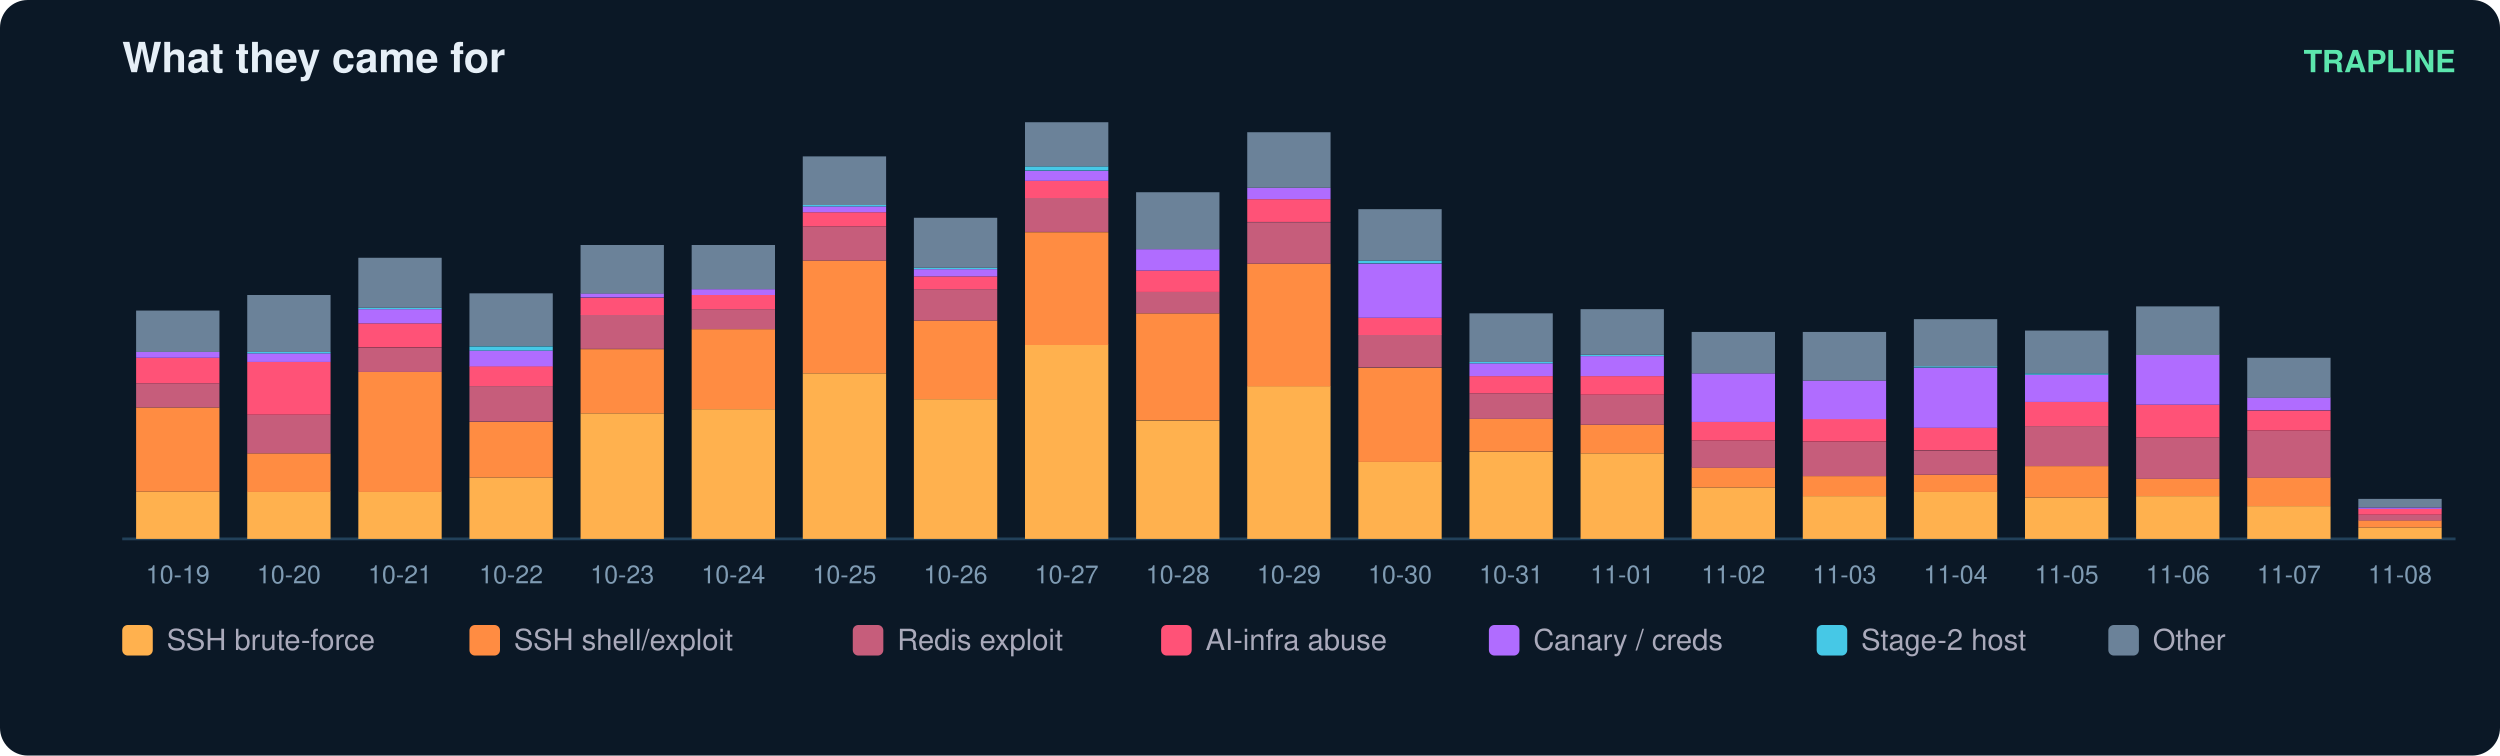
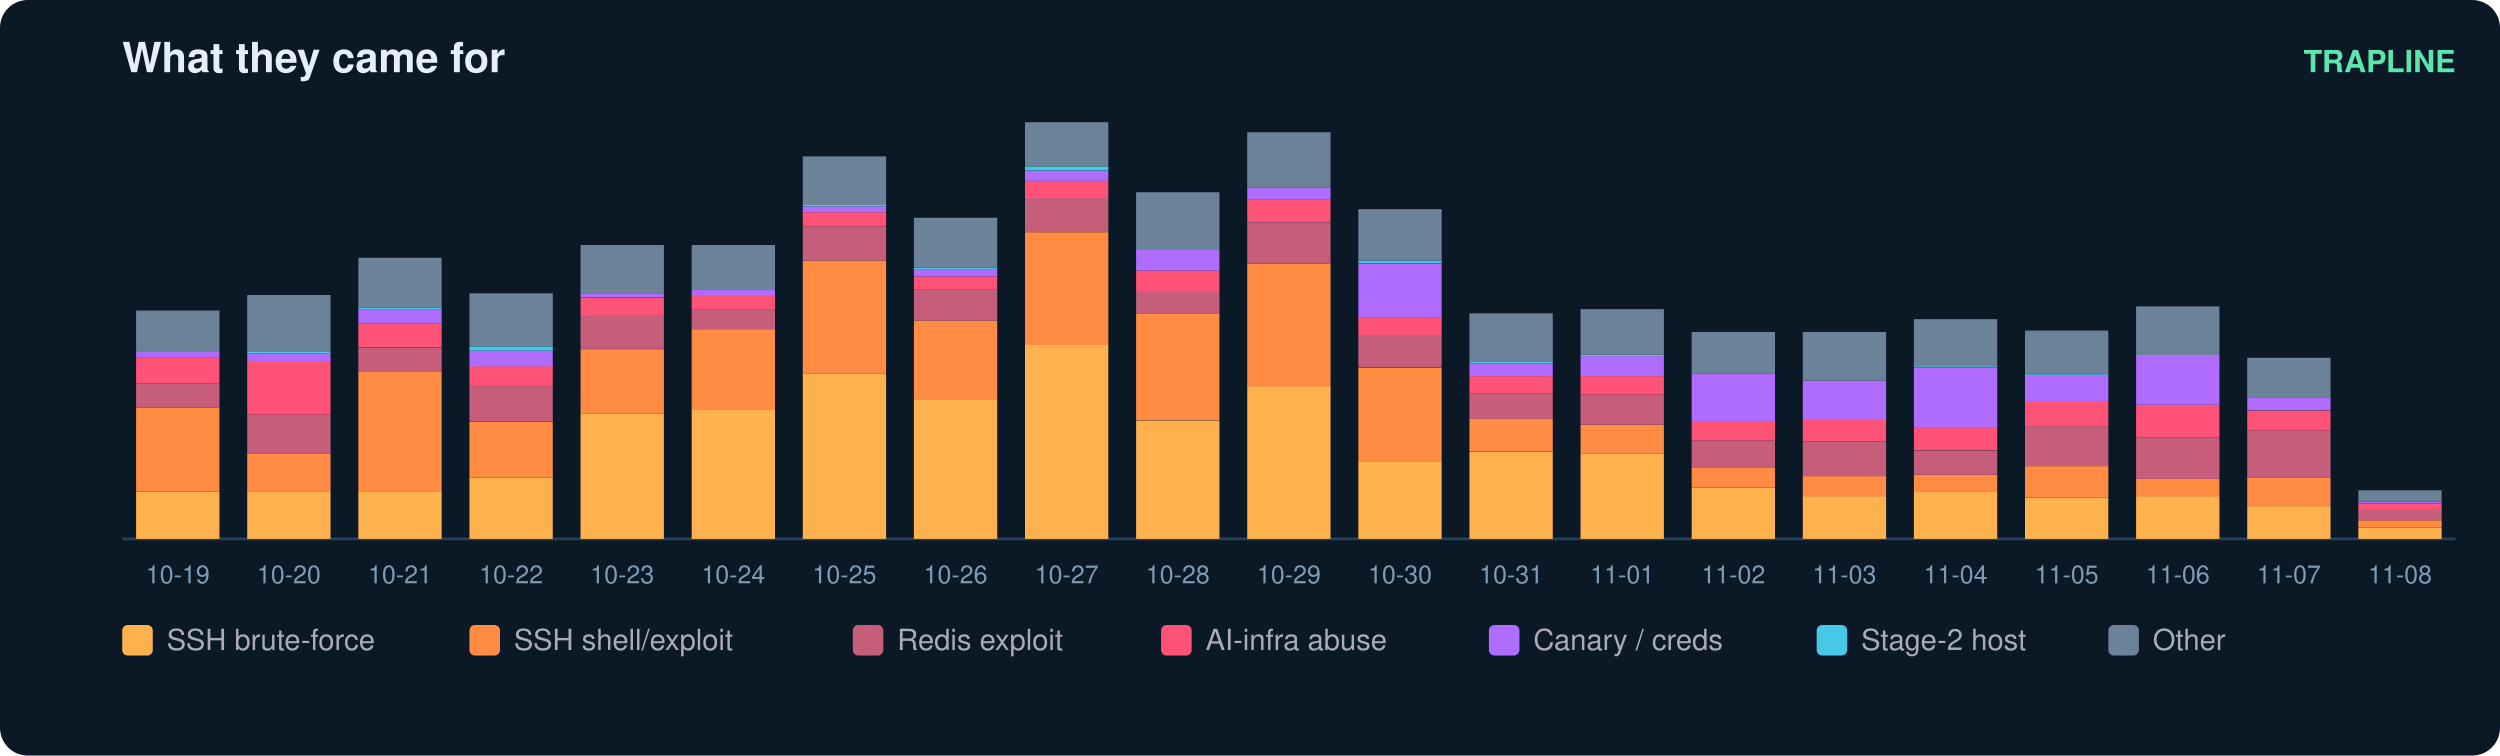
<svg xmlns="http://www.w3.org/2000/svg" width="900" height="272" viewBox="0 0 900 272" font-family="ui-sans-serif,Segoe UI,Helvetica,Arial">
  <rect width="900" height="272" rx="10" fill="#0b1826" />
  <text x="44" y="26" fill="#e6eff7" font-size="15" font-weight="700">What they came for</text>
  <text x="884" y="26" fill="#5ce6ad" font-size="11" text-anchor="end" font-weight="600">TRAPLINE</text>
  <line x1="44" y1="194" x2="884" y2="194" stroke="#22415a" />
  <rect x="49" y="177.0" width="30" height="17.0" fill="#ffb14e" />
  <rect x="49" y="146.7" width="30" height="30.3" fill="#ff8c42" />
  <rect x="49" y="138.0" width="30" height="8.7" fill="#c65d7b" />
  <rect x="49" y="128.8" width="30" height="9.2" fill="#ff5277" />
  <rect x="49" y="126.7" width="30" height="2.1" fill="#b06cff" />
  <rect x="49" y="111.8" width="30" height="14.9" fill="#6b8299" />
  <text x="64.0" y="210.0" fill="#7f9bb3" font-size="9" text-anchor="middle">10-19</text>
  <rect x="89" y="177.0" width="30" height="17.0" fill="#ffb14e" />
  <rect x="89" y="163.2" width="30" height="13.9" fill="#ff8c42" />
  <rect x="89" y="149.3" width="30" height="13.9" fill="#c65d7b" />
  <rect x="89" y="130.3" width="30" height="19.0" fill="#ff5277" />
  <rect x="89" y="127.2" width="30" height="3.1" fill="#b06cff" />
  <rect x="89" y="126.7" width="30" height="0.5" fill="#46c8e6" />
  <rect x="89" y="106.2" width="30" height="20.5" fill="#6b8299" />
  <text x="104.0" y="210.0" fill="#7f9bb3" font-size="9" text-anchor="middle">10-20</text>
  <rect x="129" y="177.0" width="30" height="17.0" fill="#ffb14e" />
  <rect x="129" y="133.9" width="30" height="43.2" fill="#ff8c42" />
  <rect x="129" y="125.2" width="30" height="8.7" fill="#c65d7b" />
  <rect x="129" y="116.4" width="30" height="8.7" fill="#ff5277" />
  <rect x="129" y="111.3" width="30" height="5.1" fill="#b06cff" />
  <rect x="129" y="110.8" width="30" height="0.5" fill="#46c8e6" />
  <rect x="129" y="92.8" width="30" height="18.0" fill="#6b8299" />
  <text x="144.0" y="210.0" fill="#7f9bb3" font-size="9" text-anchor="middle">10-21</text>
  <rect x="169" y="171.9" width="30" height="22.1" fill="#ffb14e" />
  <rect x="169" y="151.9" width="30" height="20.0" fill="#ff8c42" />
  <rect x="169" y="139.0" width="30" height="12.8" fill="#c65d7b" />
  <rect x="169" y="131.8" width="30" height="7.2" fill="#ff5277" />
  <rect x="169" y="126.2" width="30" height="5.7" fill="#b06cff" />
  <rect x="169" y="124.7" width="30" height="1.5" fill="#46c8e6" />
  <rect x="169" y="105.6" width="30" height="19.0" fill="#6b8299" />
  <text x="184.0" y="210.0" fill="#7f9bb3" font-size="9" text-anchor="middle">10-22</text>
  <rect x="209" y="148.8" width="30" height="45.2" fill="#ffb14e" />
  <rect x="209" y="125.7" width="30" height="23.1" fill="#ff8c42" />
  <rect x="209" y="113.3" width="30" height="12.3" fill="#c65d7b" />
  <rect x="209" y="107.2" width="30" height="6.2" fill="#ff5277" />
  <rect x="209" y="105.6" width="30" height="1.5" fill="#b06cff" />
  <rect x="209" y="88.2" width="30" height="17.5" fill="#6b8299" />
  <text x="224.0" y="210.0" fill="#7f9bb3" font-size="9" text-anchor="middle">10-23</text>
  <rect x="249" y="147.3" width="30" height="46.7" fill="#ffb14e" />
  <rect x="249" y="118.5" width="30" height="28.8" fill="#ff8c42" />
  <rect x="249" y="111.3" width="30" height="7.2" fill="#c65d7b" />
  <rect x="249" y="106.2" width="30" height="5.1" fill="#ff5277" />
  <rect x="249" y="104.1" width="30" height="2.1" fill="#b06cff" />
  <rect x="249" y="88.2" width="30" height="15.9" fill="#6b8299" />
  <text x="264.0" y="210.0" fill="#7f9bb3" font-size="9" text-anchor="middle">10-24</text>
  <rect x="289" y="134.4" width="30" height="59.6" fill="#ffb14e" />
  <rect x="289" y="93.8" width="30" height="40.6" fill="#ff8c42" />
  <rect x="289" y="81.5" width="30" height="12.3" fill="#c65d7b" />
  <rect x="289" y="76.4" width="30" height="5.1" fill="#ff5277" />
  <rect x="289" y="74.3" width="30" height="2.1" fill="#b06cff" />
  <rect x="289" y="73.8" width="30" height="0.5" fill="#46c8e6" />
  <rect x="289" y="56.3" width="30" height="17.5" fill="#6b8299" />
  <text x="304.0" y="210.0" fill="#7f9bb3" font-size="9" text-anchor="middle">10-25</text>
  <rect x="329" y="143.7" width="30" height="50.3" fill="#ffb14e" />
  <rect x="329" y="115.4" width="30" height="28.3" fill="#ff8c42" />
  <rect x="329" y="104.1" width="30" height="11.3" fill="#c65d7b" />
  <rect x="329" y="99.5" width="30" height="4.6" fill="#ff5277" />
  <rect x="329" y="96.9" width="30" height="2.6" fill="#b06cff" />
  <rect x="329" y="96.4" width="30" height="0.5" fill="#46c8e6" />
  <rect x="329" y="78.4" width="30" height="18.0" fill="#6b8299" />
  <text x="344.0" y="210.0" fill="#7f9bb3" font-size="9" text-anchor="middle">10-26</text>
  <rect x="369" y="124.1" width="30" height="69.9" fill="#ffb14e" />
  <rect x="369" y="83.6" width="30" height="40.6" fill="#ff8c42" />
  <rect x="369" y="71.2" width="30" height="12.3" fill="#c65d7b" />
  <rect x="369" y="65.1" width="30" height="6.2" fill="#ff5277" />
  <rect x="369" y="61.5" width="30" height="3.6" fill="#b06cff" />
  <rect x="369" y="59.9" width="30" height="1.5" fill="#46c8e6" />
  <rect x="369" y="44.0" width="30" height="15.9" fill="#6b8299" />
  <text x="384.0" y="210.0" fill="#7f9bb3" font-size="9" text-anchor="middle">10-27</text>
  <rect x="409" y="151.4" width="30" height="42.6" fill="#ffb14e" />
  <rect x="409" y="112.8" width="30" height="38.5" fill="#ff8c42" />
  <rect x="409" y="105.1" width="30" height="7.7" fill="#c65d7b" />
  <rect x="409" y="97.4" width="30" height="7.7" fill="#ff5277" />
  <rect x="409" y="89.7" width="30" height="7.7" fill="#b06cff" />
  <rect x="409" y="69.2" width="30" height="20.5" fill="#6b8299" />
  <text x="424.0" y="210.0" fill="#7f9bb3" font-size="9" text-anchor="middle">10-28</text>
  <rect x="449" y="139.0" width="30" height="55.0" fill="#ffb14e" />
  <rect x="449" y="94.9" width="30" height="44.2" fill="#ff8c42" />
  <rect x="449" y="80.0" width="30" height="14.9" fill="#c65d7b" />
  <rect x="449" y="71.7" width="30" height="8.2" fill="#ff5277" />
  <rect x="449" y="67.6" width="30" height="4.1" fill="#b06cff" />
  <rect x="449" y="47.6" width="30" height="20.0" fill="#6b8299" />
  <text x="464.0" y="210.0" fill="#7f9bb3" font-size="9" text-anchor="middle">10-29</text>
  <rect x="489" y="166.3" width="30" height="27.7" fill="#ffb14e" />
  <rect x="489" y="132.4" width="30" height="33.9" fill="#ff8c42" />
  <rect x="489" y="120.5" width="30" height="11.8" fill="#c65d7b" />
  <rect x="489" y="114.4" width="30" height="6.2" fill="#ff5277" />
  <rect x="489" y="94.9" width="30" height="19.5" fill="#b06cff" />
  <rect x="489" y="93.8" width="30" height="1.0" fill="#46c8e6" />
  <rect x="489" y="75.3" width="30" height="18.5" fill="#6b8299" />
  <text x="504.0" y="210.0" fill="#7f9bb3" font-size="9" text-anchor="middle">10-30</text>
  <rect x="529" y="162.7" width="30" height="31.3" fill="#ffb14e" />
  <rect x="529" y="150.8" width="30" height="11.8" fill="#ff8c42" />
  <rect x="529" y="141.6" width="30" height="9.2" fill="#c65d7b" />
  <rect x="529" y="135.4" width="30" height="6.2" fill="#ff5277" />
  <rect x="529" y="130.8" width="30" height="4.6" fill="#b06cff" />
  <rect x="529" y="130.3" width="30" height="0.5" fill="#46c8e6" />
  <rect x="529" y="112.8" width="30" height="17.5" fill="#6b8299" />
  <text x="544.0" y="210.0" fill="#7f9bb3" font-size="9" text-anchor="middle">10-31</text>
  <rect x="569" y="163.2" width="30" height="30.8" fill="#ffb14e" />
  <rect x="569" y="152.9" width="30" height="10.3" fill="#ff8c42" />
  <rect x="569" y="142.1" width="30" height="10.8" fill="#c65d7b" />
  <rect x="569" y="135.4" width="30" height="6.7" fill="#ff5277" />
  <rect x="569" y="128.2" width="30" height="7.2" fill="#b06cff" />
  <rect x="569" y="127.7" width="30" height="0.5" fill="#46c8e6" />
  <rect x="569" y="111.3" width="30" height="16.4" fill="#6b8299" />
  <text x="584.0" y="210.0" fill="#7f9bb3" font-size="9" text-anchor="middle">11-01</text>
  <rect x="609" y="175.5" width="30" height="18.5" fill="#ffb14e" />
  <rect x="609" y="168.3" width="30" height="7.2" fill="#ff8c42" />
  <rect x="609" y="158.6" width="30" height="9.8" fill="#c65d7b" />
  <rect x="609" y="151.9" width="30" height="6.7" fill="#ff5277" />
  <rect x="609" y="134.4" width="30" height="17.5" fill="#b06cff" />
  <rect x="609" y="119.5" width="30" height="14.9" fill="#6b8299" />
  <text x="624.0" y="210.0" fill="#7f9bb3" font-size="9" text-anchor="middle">11-02</text>
  <rect x="649" y="178.6" width="30" height="15.4" fill="#ffb14e" />
  <rect x="649" y="171.4" width="30" height="7.2" fill="#ff8c42" />
  <rect x="649" y="159.1" width="30" height="12.3" fill="#c65d7b" />
  <rect x="649" y="150.8" width="30" height="8.2" fill="#ff5277" />
  <rect x="649" y="137.0" width="30" height="13.9" fill="#b06cff" />
  <rect x="649" y="119.5" width="30" height="17.5" fill="#6b8299" />
  <text x="664.0" y="210.0" fill="#7f9bb3" font-size="9" text-anchor="middle">11-03</text>
  <rect x="689" y="177.0" width="30" height="17.0" fill="#ffb14e" />
  <rect x="689" y="170.9" width="30" height="6.2" fill="#ff8c42" />
  <rect x="689" y="162.2" width="30" height="8.7" fill="#c65d7b" />
  <rect x="689" y="153.9" width="30" height="8.2" fill="#ff5277" />
  <rect x="689" y="132.4" width="30" height="21.6" fill="#b06cff" />
  <rect x="689" y="131.8" width="30" height="0.5" fill="#46c8e6" />
  <rect x="689" y="114.9" width="30" height="17.0" fill="#6b8299" />
  <text x="704.0" y="210.0" fill="#7f9bb3" font-size="9" text-anchor="middle">11-04</text>
  <rect x="729" y="179.1" width="30" height="14.9" fill="#ffb14e" />
  <rect x="729" y="167.8" width="30" height="11.3" fill="#ff8c42" />
  <rect x="729" y="153.4" width="30" height="14.4" fill="#c65d7b" />
  <rect x="729" y="144.7" width="30" height="8.7" fill="#ff5277" />
  <rect x="729" y="134.9" width="30" height="9.8" fill="#b06cff" />
  <rect x="729" y="134.4" width="30" height="0.5" fill="#46c8e6" />
  <rect x="729" y="119.0" width="30" height="15.4" fill="#6b8299" />
  <text x="744.0" y="210.0" fill="#7f9bb3" font-size="9" text-anchor="middle">11-05</text>
  <rect x="769" y="178.6" width="30" height="15.4" fill="#ffb14e" />
  <rect x="769" y="172.4" width="30" height="6.2" fill="#ff8c42" />
  <rect x="769" y="157.5" width="30" height="14.9" fill="#c65d7b" />
  <rect x="769" y="145.7" width="30" height="11.8" fill="#ff5277" />
  <rect x="769" y="127.7" width="30" height="18.0" fill="#b06cff" />
  <rect x="769" y="110.3" width="30" height="17.5" fill="#6b8299" />
  <text x="784.0" y="210.0" fill="#7f9bb3" font-size="9" text-anchor="middle">11-06</text>
  <rect x="809" y="182.2" width="30" height="11.8" fill="#ffb14e" />
  <rect x="809" y="171.9" width="30" height="10.3" fill="#ff8c42" />
  <rect x="809" y="155.0" width="30" height="17.0" fill="#c65d7b" />
  <rect x="809" y="147.8" width="30" height="7.2" fill="#ff5277" />
  <rect x="809" y="143.1" width="30" height="4.6" fill="#b06cff" />
  <rect x="809" y="128.8" width="30" height="14.4" fill="#6b8299" />
  <text x="824.0" y="210.0" fill="#7f9bb3" font-size="9" text-anchor="middle">11-07</text>
  <rect x="849" y="189.9" width="30" height="4.1" fill="#ffb14e" />
  <rect x="849" y="187.3" width="30" height="2.6" fill="#ff8c42" />
-   <rect x="849" y="185.3" width="30" height="2.1" fill="#c65d7b" />
-   <rect x="849" y="183.2" width="30" height="2.1" fill="#ff5277" />
-   <rect x="849" y="182.7" width="30" height="0.5" fill="#b06cff" />
-   <rect x="849" y="179.6" width="30" height="3.1" fill="#6b8299" />
+   <rect x="849" y="183.2" width="30" height="4.1" fill="#c65d7b" />
+   <rect x="849" y="181.2" width="30" height="2.1" fill="#ff5277" />
+   <rect x="849" y="180.6" width="30" height="0.5" fill="#b06cff" />
+   <rect x="849" y="176.5" width="30" height="4.1" fill="#6b8299" />
  <text x="864.0" y="210.0" fill="#7f9bb3" font-size="9" text-anchor="middle">11-08</text>
  <rect x="44" y="225" width="11" height="11" rx="2" fill="#ffb14e" />
  <text x="60" y="234" fill="#aab" font-size="10.5">SSH brute-force</text>
  <rect x="169" y="225" width="11" height="11" rx="2" fill="#ff8c42" />
  <text x="185" y="234" fill="#aab" font-size="10.5">SSH shell/exploit</text>
  <rect x="307" y="225" width="11" height="11" rx="2" fill="#c65d7b" />
  <text x="323" y="234" fill="#aab" font-size="10.5">Redis exploit</text>
  <rect x="418" y="225" width="11" height="11" rx="2" fill="#ff5277" />
  <text x="434" y="234" fill="#aab" font-size="10.5">AI-infra abuse</text>
  <rect x="536" y="225" width="11" height="11" rx="2" fill="#b06cff" />
  <text x="552" y="234" fill="#aab" font-size="10.5">Canary / creds</text>
  <rect x="654" y="225" width="11" height="11" rx="2" fill="#46c8e6" />
  <text x="670" y="234" fill="#aab" font-size="10.5">Stage-2 host</text>
  <rect x="759" y="225" width="11" height="11" rx="2" fill="#6b8299" />
  <text x="775" y="234" fill="#aab" font-size="10.5">Other</text>
</svg>
